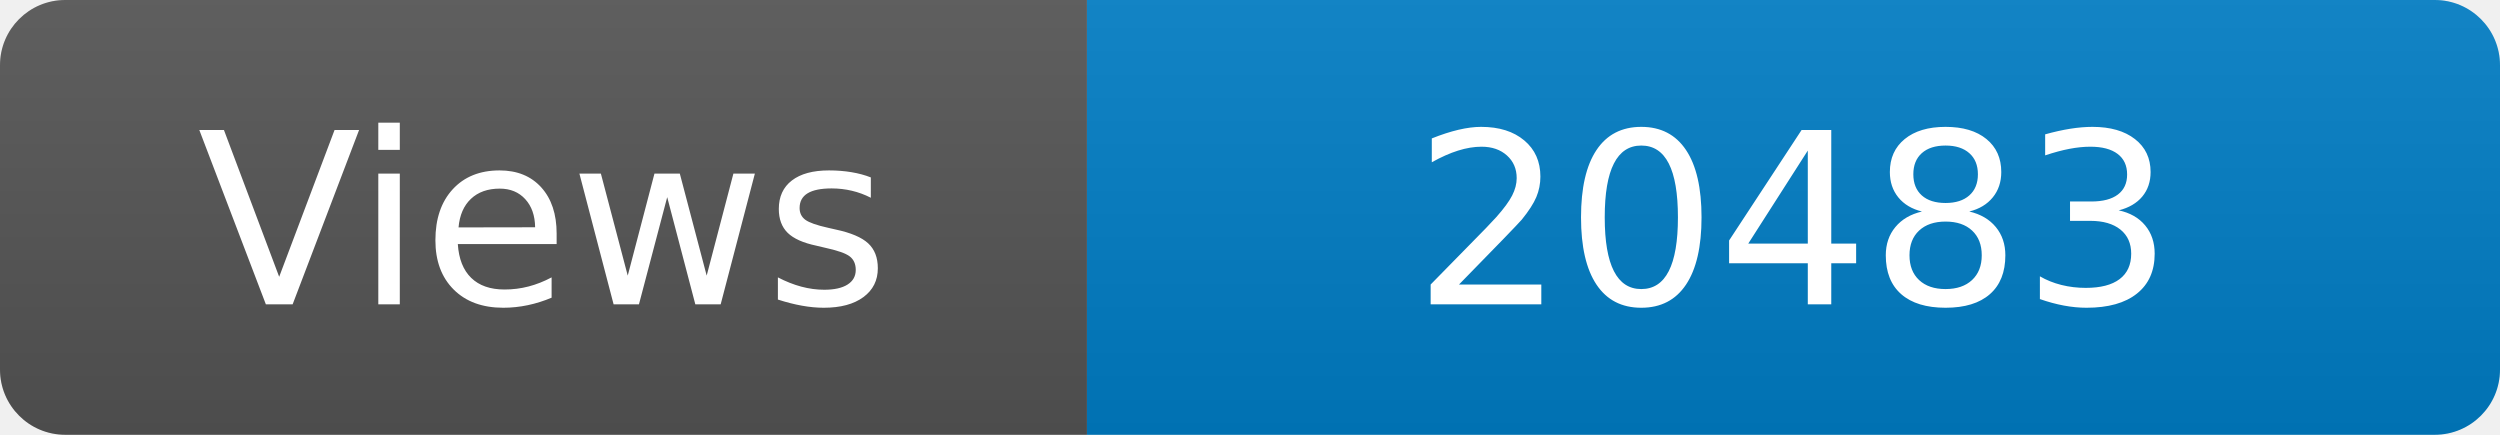
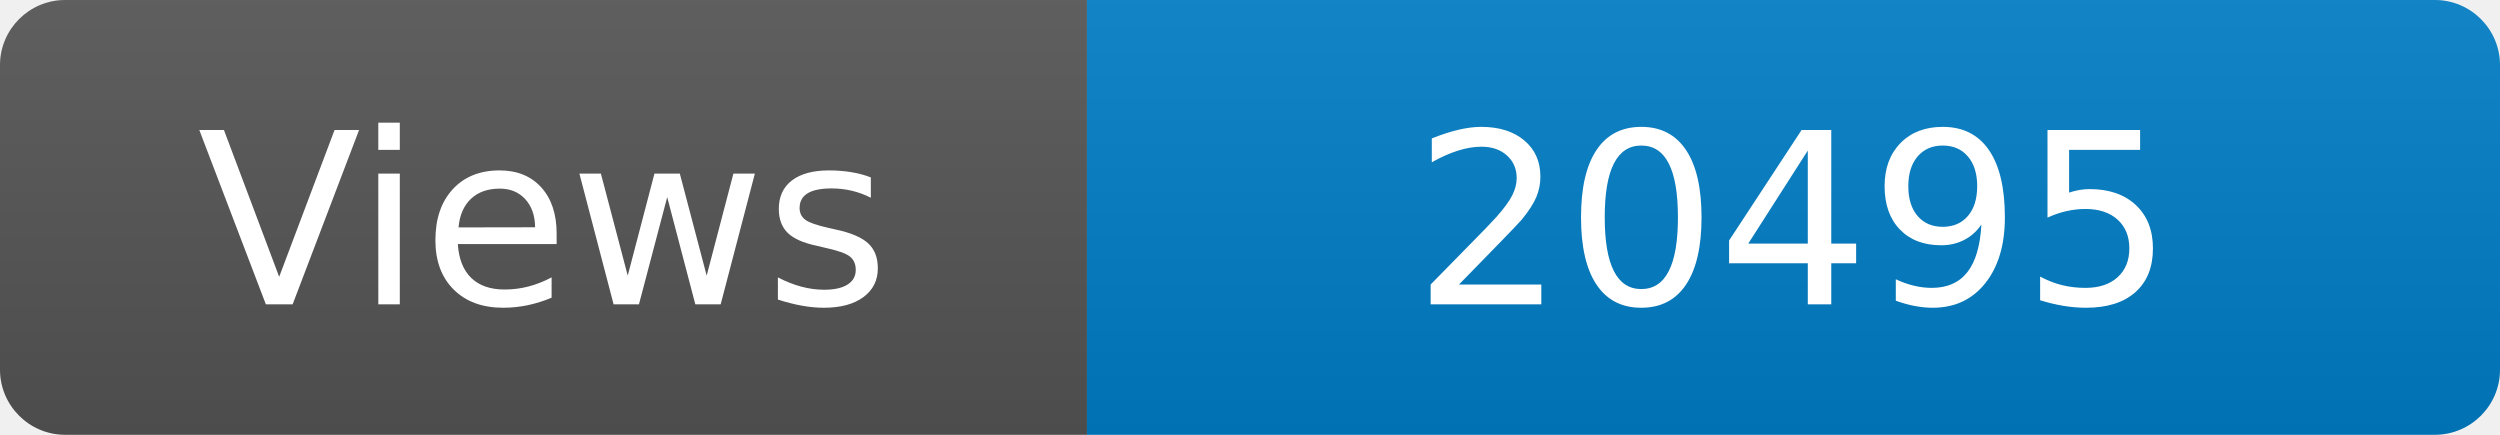
<svg xmlns="http://www.w3.org/2000/svg" width="115" height="20" role="img" aria-label="Maintained?: yes">
  <linearGradient id="s" x2="0" y2="100%">
    <stop offset="0" stop-color="#bbb" stop-opacity=".1" />
    <stop offset="1" stop-opacity=".1" />
  </linearGradient>
  <clipPath id="r">
    <rect width="115" height="20" rx="3" fill="#fff" />
  </clipPath>
  <g clip-path="url(#r)">
    <rect width="50" height="20" fill="#555" />
    <rect x="50" width="160" height="20" fill="#007ec6" />
    <rect width="115" height="20" fill="url(#s)" />
  </g>
  <g fill="#fff" text-anchor="middle" font-family="Verdana,Geneva,DejaVu Sans,sans-serif" font-size="110">
    <text x="250" y="140" transform="scale(.1)" fill="#fff">Views</text>
-     <text x="825" y="140" transform="scale(.1)" fill="#fff">20483</text>
+     <text x="825" y="140" transform="scale(.1)" fill="#fff">20495</text>
  </g>
</svg>
